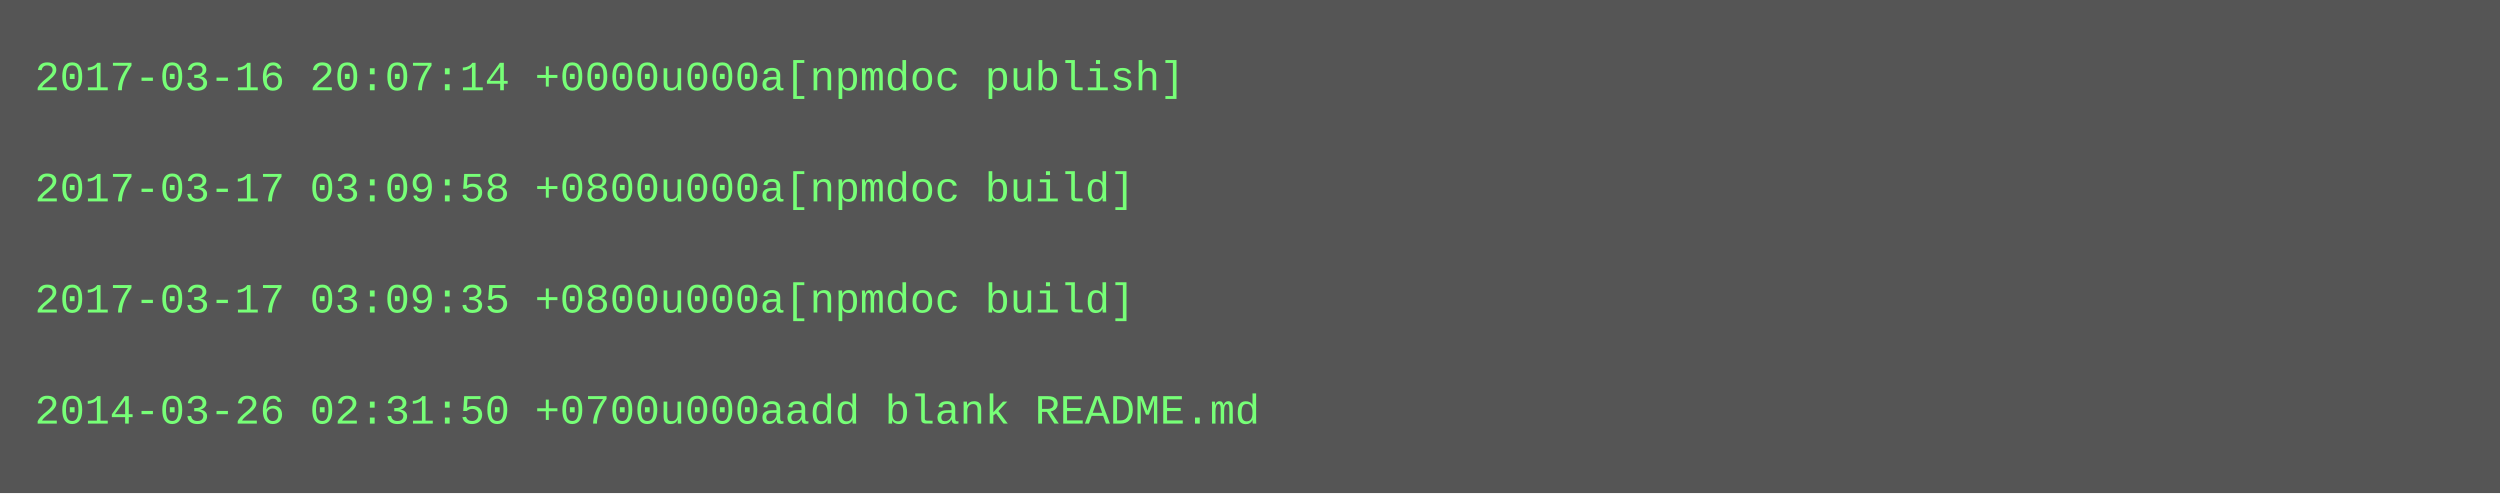
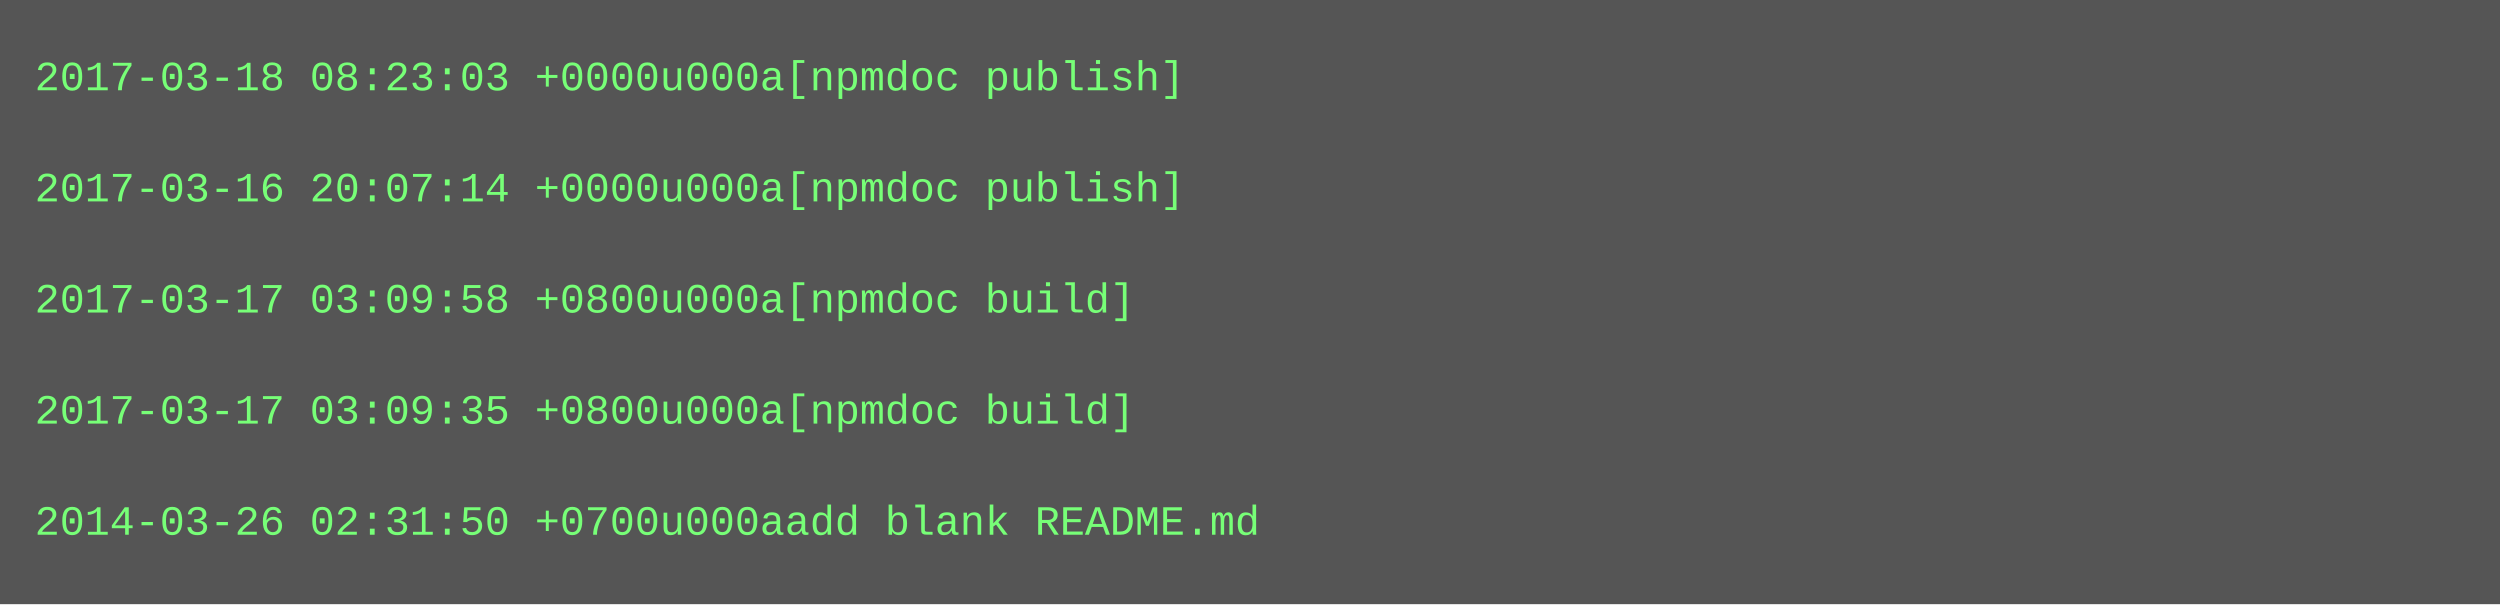
- <svg xmlns="http://www.w3.org/2000/svg" height="142" width="720">
-   <rect height="142" fill="#555" width="720" />
+ <svg xmlns="http://www.w3.org/2000/svg" height="174" width="720">
+   <rect height="174" fill="#555" width="720" />
  <text fill="#7f7" font-family="Courier New" font-size="12" xml:space="preserve">
-     <tspan x="10" y="26">2017-03-16 20:07:14 +0000u000a[npmdoc publish]</tspan>
+     <tspan x="10" y="26">2017-03-18 08:23:03 +0000u000a[npmdoc publish]</tspan>
    <tspan x="10" y="42" />
-     <tspan x="10" y="58">2017-03-17 03:09:58 +0800u000a[npmdoc build]</tspan>
+     <tspan x="10" y="58">2017-03-16 20:07:14 +0000u000a[npmdoc publish]</tspan>
    <tspan x="10" y="74" />
-     <tspan x="10" y="90">2017-03-17 03:09:35 +0800u000a[npmdoc build]</tspan>
+     <tspan x="10" y="90">2017-03-17 03:09:58 +0800u000a[npmdoc build]</tspan>
    <tspan x="10" y="106" />
-     <tspan x="10" y="122">2014-03-26 02:31:50 +0700u000aadd blank README.md</tspan>
+     <tspan x="10" y="122">2017-03-17 03:09:35 +0800u000a[npmdoc build]</tspan>
+     <tspan x="10" y="138" />
+     <tspan x="10" y="154">2014-03-26 02:31:50 +0700u000aadd blank README.md</tspan>
  </text>
</svg>
